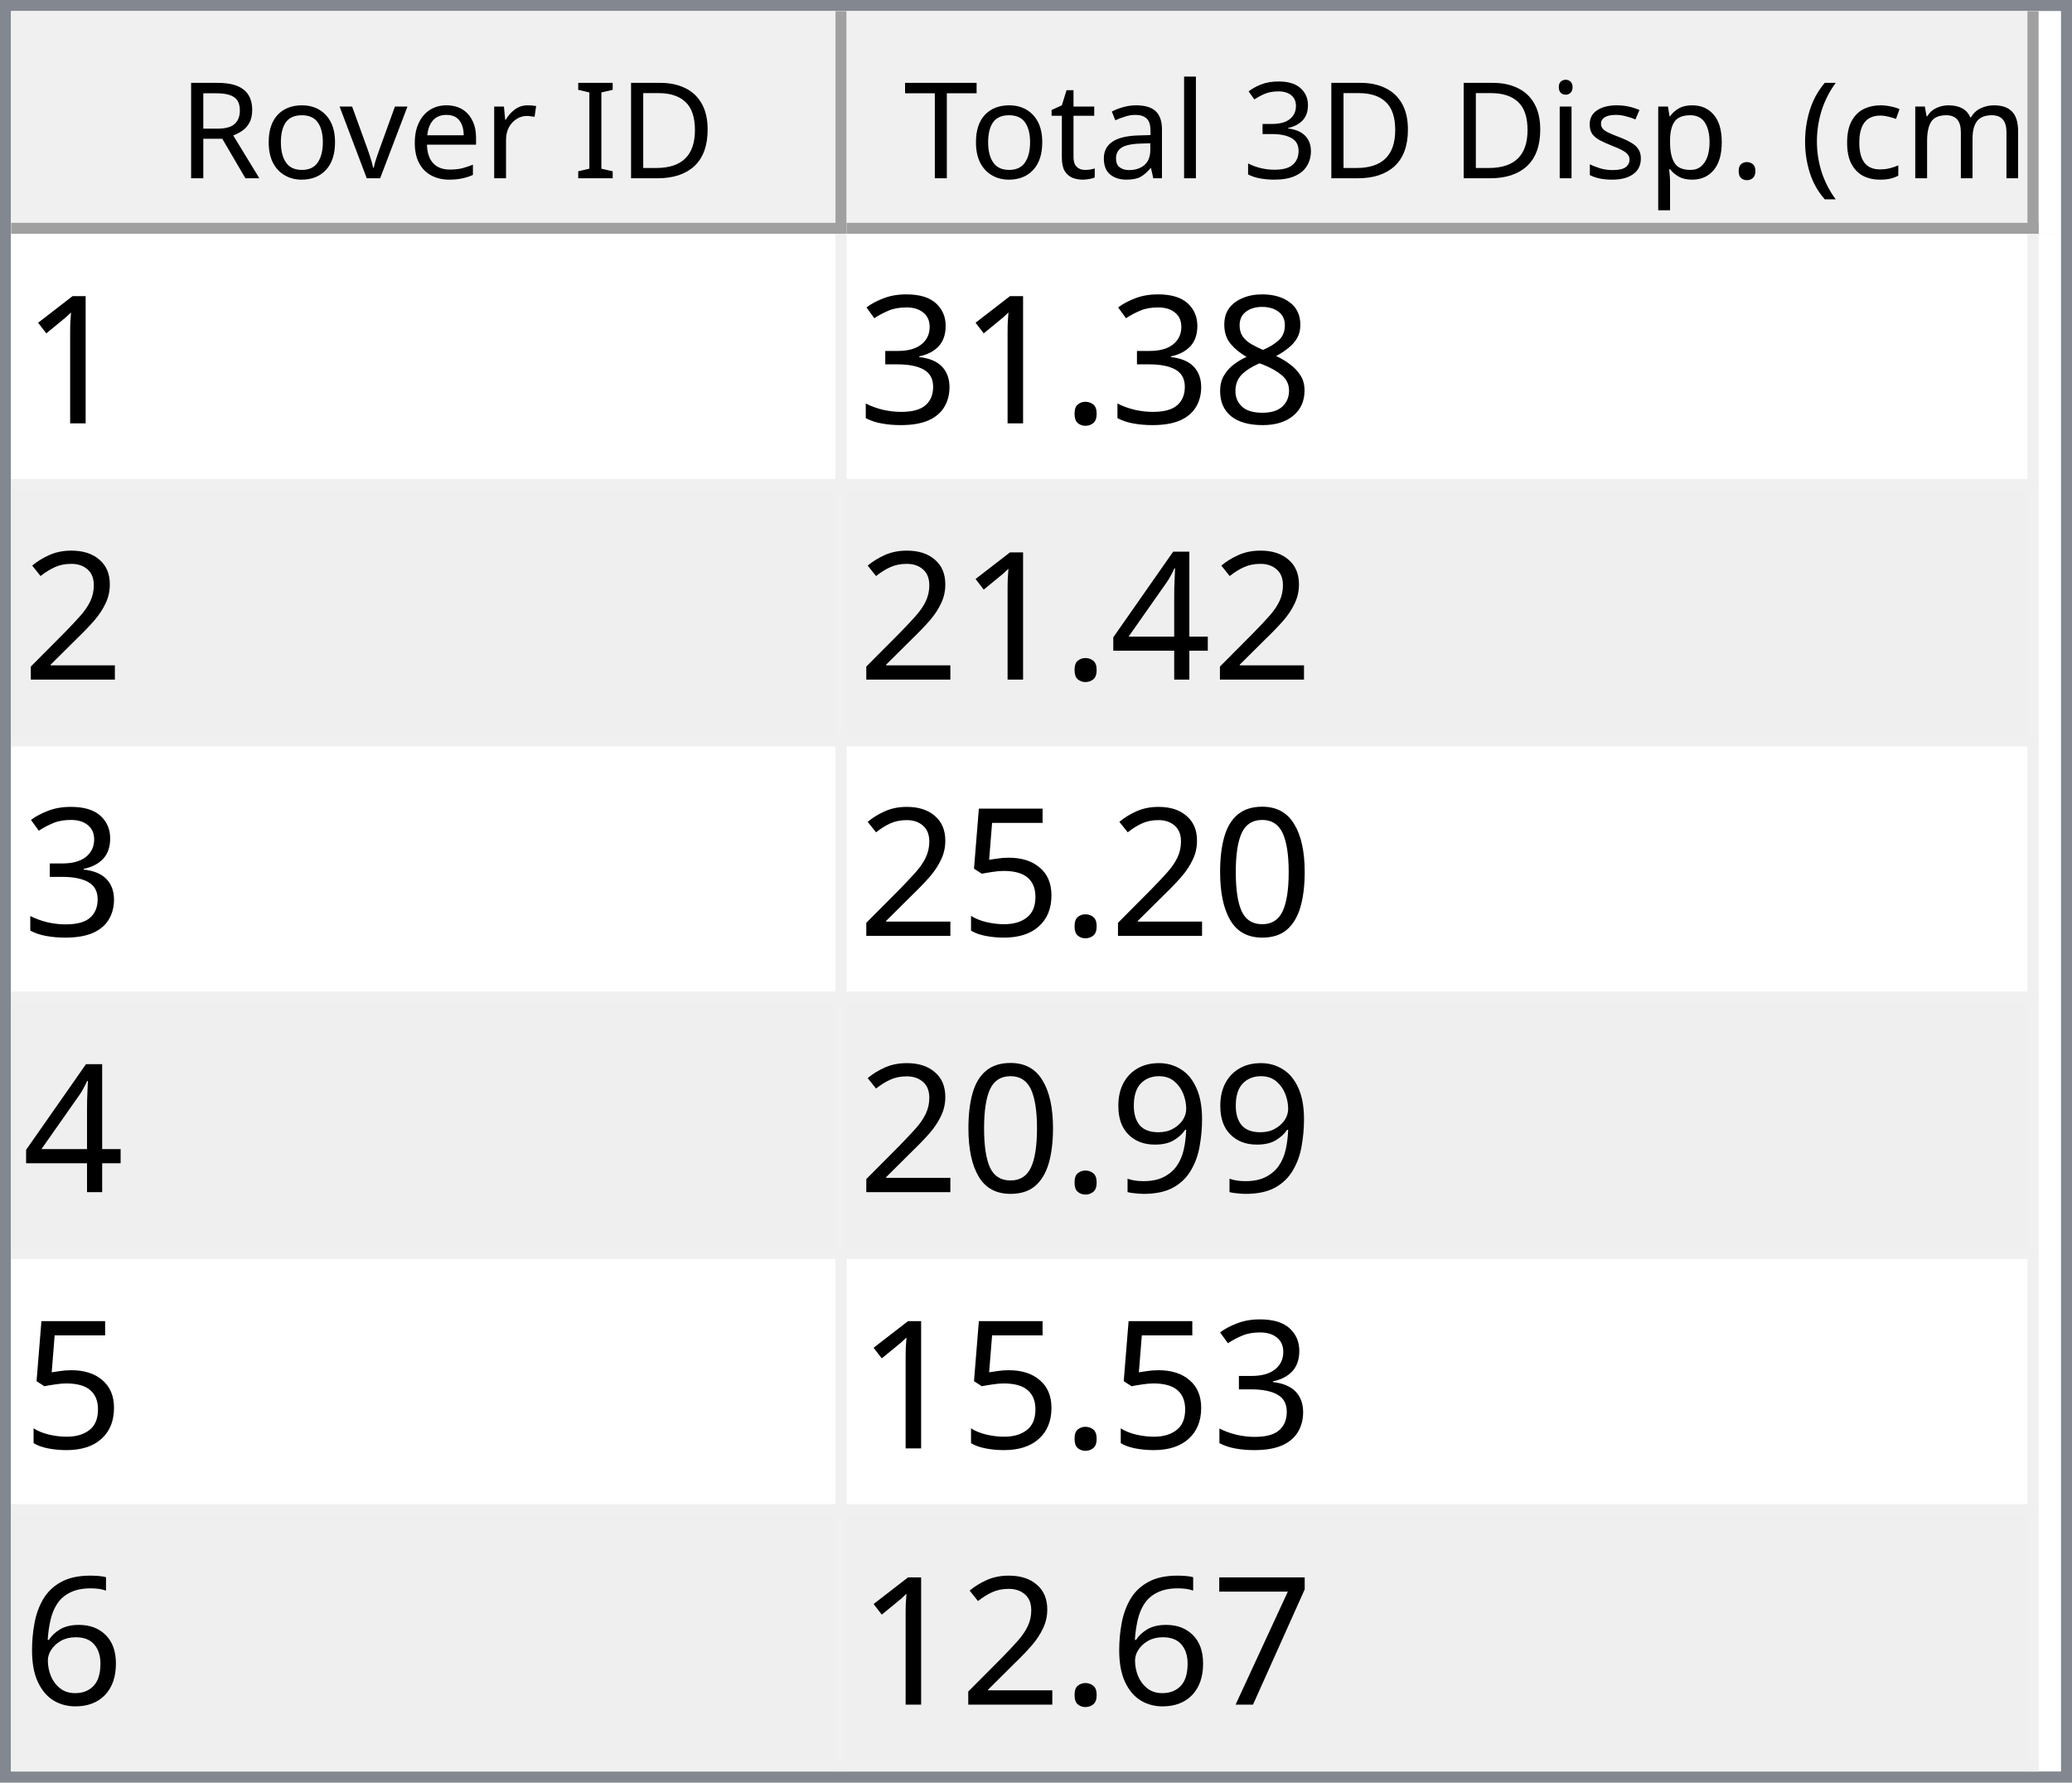
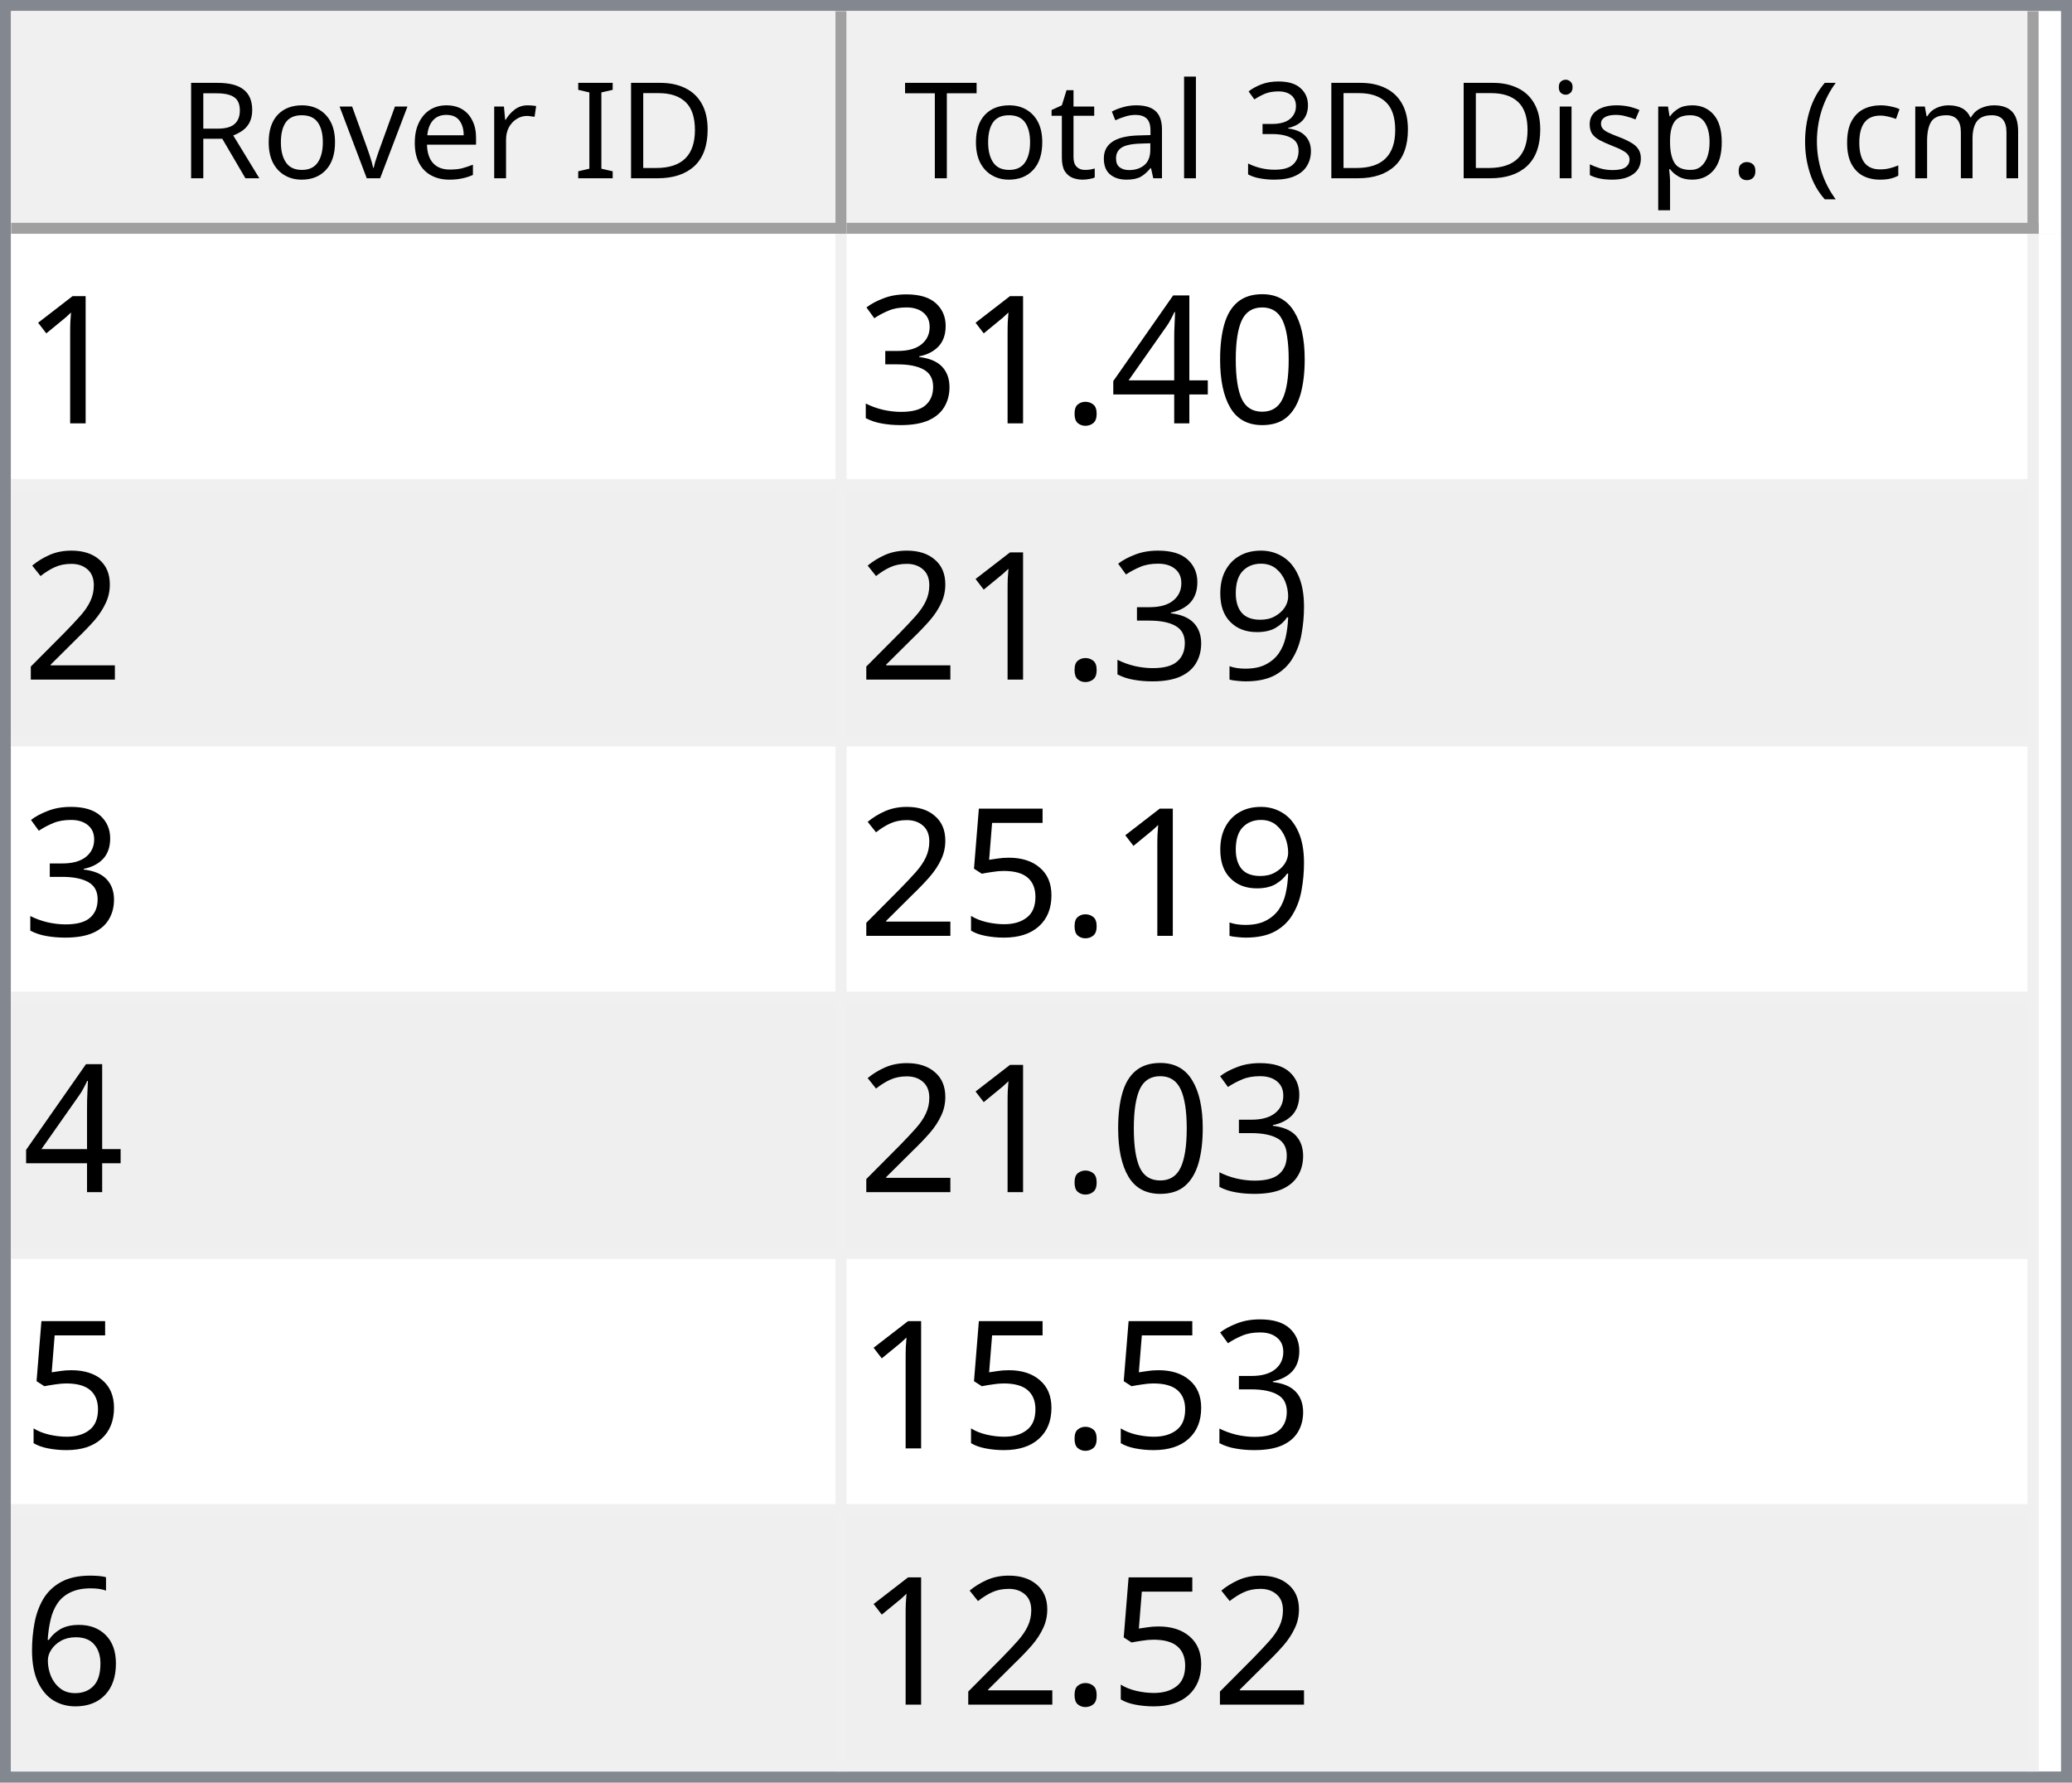
<svg xmlns="http://www.w3.org/2000/svg" style="fill-opacity:1; color-rendering:auto; color-interpolation:auto; text-rendering:auto; stroke:black; stroke-linecap:square; stroke-miterlimit:10; shape-rendering:auto; stroke-opacity:1; fill:black; stroke-dasharray:none; font-weight:normal; stroke-width:1; font-family:'Dialog'; font-style:normal; stroke-linejoin:miter; font-size:12px; stroke-dashoffset:0; image-rendering:auto;" width="186" height="160">
  <defs id="genericDefs" />
  <g>
    <defs id="defs1">
      <clipPath clipPathUnits="userSpaceOnUse" id="clipPath1">
        <path d="M0 0 L186 0 L186 160 L0 160 L0 0 Z" />
      </clipPath>
      <clipPath clipPathUnits="userSpaceOnUse" id="clipPath2">
        <path d="M0 0 L0 160 L186 160 L186 0 Z" />
      </clipPath>
      <clipPath clipPathUnits="userSpaceOnUse" id="clipPath3">
        <path d="M0 0 L0 20 L184 20 L184 0 Z" />
      </clipPath>
      <clipPath clipPathUnits="userSpaceOnUse" id="clipPath4">
        <path d="M0 0 L0 20 L75 20 L75 0 Z" />
      </clipPath>
      <clipPath clipPathUnits="userSpaceOnUse" id="clipPath5">
        <path d="M1 1 L1 19 L74 19 L74 1 Z" />
      </clipPath>
      <clipPath clipPathUnits="userSpaceOnUse" id="clipPath6">
        <path d="M0 0 L0 18 L73 18 L73 0 Z" />
      </clipPath>
      <clipPath clipPathUnits="userSpaceOnUse" id="clipPath7">
        <path d="M-0.5 -0.5 L-0.5 19.5 L74.5 19.5 L74.5 -0.5 Z" />
      </clipPath>
      <clipPath clipPathUnits="userSpaceOnUse" id="clipPath8">
        <path d="M0 0 L0 20 L107 20 L107 0 Z" />
      </clipPath>
      <clipPath clipPathUnits="userSpaceOnUse" id="clipPath9">
        <path d="M1 1 L1 19 L106 19 L106 1 Z" />
      </clipPath>
      <clipPath clipPathUnits="userSpaceOnUse" id="clipPath10">
        <path d="M0 0 L0 18 L105 18 L105 0 Z" />
      </clipPath>
      <clipPath clipPathUnits="userSpaceOnUse" id="clipPath11">
        <path d="M-0.5 -0.5 L-0.5 19.5 L106.5 19.5 L106.5 -0.5 Z" />
      </clipPath>
      <clipPath clipPathUnits="userSpaceOnUse" id="clipPath12">
        <path d="M0 0 L0 138 L184 138 L184 0 Z" />
      </clipPath>
      <clipPath clipPathUnits="userSpaceOnUse" id="clipPath13">
        <path d="M0 0 L0 138 L182 138 L182 0 Z" />
      </clipPath>
      <clipPath clipPathUnits="userSpaceOnUse" id="clipPath14">
        <path d="M-0.5 -0.5 L-0.5 137.5 L181.5 137.5 L181.5 -0.5 Z" />
      </clipPath>
      <clipPath clipPathUnits="userSpaceOnUse" id="clipPath15">
        <path d="M0 0 L0 22 L74 22 L74 0 Z" />
      </clipPath>
      <clipPath clipPathUnits="userSpaceOnUse" id="clipPath16">
        <path d="M0 0 L0 22 L106 22 L106 0 Z" />
      </clipPath>
      <font horiz-adv-x="64.551" id="font1">
        <font-face ascent="107.91" descent="25.098" units-per-em="100" style="font-style:normal; font-family:Segoe UI; font-weight:normal;" />
        <missing-glyph horiz-adv-x="64.551" d="M8.109 0 L8.109 68.266 L56.453 68.266 L56.453 0 L8.109 0 ZM15.328 7.234 L49.219 7.234 L49.219 61.031 L15.328 61.031 L15.328 7.234 Z" />
        <glyph unicode="D" horiz-adv-x="70.117" d="M9.188 0 L9.188 70.016 L28.516 70.016 Q65.531 70.016 65.531 35.891 Q65.531 19.672 55.25 9.836 Q44.969 0 27.734 0 L9.188 0 ZM17.391 62.594 L17.391 7.422 L27.828 7.422 Q41.609 7.422 49.273 14.797 Q56.938 22.172 56.938 35.688 Q56.938 62.594 28.328 62.594 L17.391 62.594 Z" />
        <glyph unicode="I" horiz-adv-x="26.611" d="M17.391 0 L9.188 0 L9.188 70.016 L17.391 70.016 L17.391 0 Z" />
        <glyph unicode=" " horiz-adv-x="27.393" d="" />
        <glyph unicode="r" horiz-adv-x="34.766" d="M34.188 41.891 Q32.078 43.5 28.125 43.5 Q23 43.5 19.555 38.672 Q16.109 33.844 16.109 25.484 L16.109 0 L8.109 0 L8.109 50 L16.109 50 L16.109 39.703 L16.312 39.703 Q18.016 44.969 21.531 47.922 Q25.047 50.875 29.391 50.875 Q32.516 50.875 34.188 50.203 L34.188 41.891 Z" />
        <glyph unicode="e" horiz-adv-x="52.295" d="M48.297 23 L12.984 23 Q13.188 14.656 17.484 10.109 Q21.781 5.562 29.297 5.562 Q37.75 5.562 44.828 11.141 L44.828 3.609 Q38.234 -1.172 27.391 -1.172 Q16.797 -1.172 10.742 5.641 Q4.688 12.453 4.688 24.812 Q4.688 36.469 11.305 43.82 Q17.922 51.172 27.734 51.172 Q37.547 51.172 42.922 44.828 Q48.297 38.484 48.297 27.203 L48.297 23 ZM40.094 29.781 Q40.047 36.719 36.75 40.578 Q33.453 44.438 27.594 44.438 Q21.922 44.438 17.969 40.383 Q14.016 36.328 13.094 29.781 L40.094 29.781 Z" />
        <glyph unicode="v" horiz-adv-x="47.9" d="M47.406 50 L27.484 0 L19.625 0 L0.688 50 L9.469 50 L22.172 13.672 Q23.578 9.672 23.922 6.688 L24.125 6.688 Q24.609 10.453 25.688 13.484 L38.969 50 L47.406 50 Z" />
        <glyph unicode="o" horiz-adv-x="58.594" d="M29 -1.172 Q17.922 -1.172 11.305 5.836 Q4.688 12.844 4.688 24.422 Q4.688 37.016 11.57 44.094 Q18.453 51.172 30.172 51.172 Q41.359 51.172 47.633 44.289 Q53.906 37.406 53.906 25.203 Q53.906 13.234 47.141 6.031 Q40.375 -1.172 29 -1.172 ZM29.594 44.438 Q21.875 44.438 17.383 39.188 Q12.891 33.938 12.891 24.703 Q12.891 15.828 17.43 10.695 Q21.969 5.562 29.594 5.562 Q37.359 5.562 41.531 10.594 Q45.703 15.625 45.703 24.906 Q45.703 34.281 41.531 39.359 Q37.359 44.438 29.594 44.438 Z" />
        <glyph unicode="R" horiz-adv-x="59.814" d="M59.375 0 L49.609 0 L37.891 19.625 Q36.281 22.359 34.766 24.289 Q33.25 26.219 31.664 27.438 Q30.078 28.656 28.25 29.219 Q26.422 29.781 24.125 29.781 L17.391 29.781 L17.391 0 L9.188 0 L9.188 70.016 L30.078 70.016 Q34.672 70.016 38.555 68.867 Q42.438 67.719 45.289 65.375 Q48.141 63.031 49.758 59.547 Q51.375 56.062 51.375 51.375 Q51.375 47.703 50.273 44.656 Q49.172 41.609 47.148 39.211 Q45.125 36.812 42.266 35.133 Q39.406 33.453 35.844 32.516 L35.844 32.328 Q37.594 31.547 38.891 30.547 Q40.188 29.547 41.359 28.18 Q42.531 26.812 43.68 25.078 Q44.828 23.344 46.234 21.047 L59.375 0 ZM17.391 62.594 L17.391 37.203 L28.516 37.203 Q31.594 37.203 34.203 38.133 Q36.812 39.062 38.719 40.797 Q40.625 42.531 41.703 45.047 Q42.781 47.562 42.781 50.688 Q42.781 56.297 39.141 59.445 Q35.5 62.594 28.609 62.594 L17.391 62.594 Z" />
        <glyph unicode=")" horiz-adv-x="30.176" d="M8.297 -15.922 L1.172 -15.922 Q16.406 2.344 16.406 26.812 Q16.406 51.469 1.078 70.016 L8.297 70.016 Q23.531 52.156 23.531 26.703 Q23.531 1.375 8.297 -15.922 Z" />
        <glyph unicode="m" horiz-adv-x="86.133" d="M79.109 0 L71.094 0 L71.094 28.719 Q71.094 37.016 68.531 40.727 Q65.969 44.438 59.906 44.438 Q54.781 44.438 51.195 39.75 Q47.609 35.062 47.609 28.516 L47.609 0 L39.594 0 L39.594 29.688 Q39.594 44.438 28.219 44.438 Q22.953 44.438 19.531 40.016 Q16.109 35.594 16.109 28.516 L16.109 0 L8.109 0 L8.109 50 L16.109 50 L16.109 42.094 L16.312 42.094 Q21.625 51.172 31.844 51.172 Q36.969 51.172 40.773 48.312 Q44.578 45.453 46 40.828 Q51.562 51.172 62.594 51.172 Q79.109 51.172 79.109 30.812 L79.109 0 Z" />
        <glyph unicode="c" horiz-adv-x="46.191" d="M42.188 2.297 Q36.422 -1.172 28.516 -1.172 Q17.828 -1.172 11.258 5.789 Q4.688 12.75 4.688 23.828 Q4.688 36.188 11.766 43.68 Q18.844 51.172 30.672 51.172 Q37.25 51.172 42.281 48.734 L42.281 40.531 Q36.719 44.438 30.375 44.438 Q22.703 44.438 17.797 38.945 Q12.891 33.453 12.891 24.516 Q12.891 15.719 17.508 10.641 Q22.125 5.562 29.891 5.562 Q36.422 5.562 42.188 9.906 L42.188 2.297 Z" />
        <glyph unicode="(" horiz-adv-x="30.176" d="M29.109 -15.922 L21.969 -15.922 Q6.844 1.375 6.844 26.703 Q6.844 52.156 21.969 70.016 L29.203 70.016 Q13.875 51.469 13.875 26.812 Q13.875 2.344 29.109 -15.922 Z" />
        <glyph unicode="." horiz-adv-x="21.68" d="M10.891 -1.078 Q8.641 -1.078 7.055 0.539 Q5.469 2.156 5.469 4.391 Q5.469 6.641 7.055 8.273 Q8.641 9.906 10.891 9.906 Q13.188 9.906 14.797 8.273 Q16.406 6.641 16.406 4.391 Q16.406 2.156 14.797 0.539 Q13.188 -1.078 10.891 -1.078 Z" />
        <glyph unicode="p" horiz-adv-x="58.789" d="M16.312 7.234 L16.109 7.234 L16.109 -23 L8.109 -23 L8.109 50 L16.109 50 L16.109 41.219 L16.312 41.219 Q22.219 51.172 33.594 51.172 Q43.266 51.172 48.688 44.461 Q54.109 37.75 54.109 26.469 Q54.109 13.922 48 6.375 Q41.891 -1.172 31.297 -1.172 Q21.578 -1.172 16.312 7.234 ZM16.109 27.391 L16.109 20.406 Q16.109 14.203 20.141 9.883 Q24.172 5.562 30.375 5.562 Q37.641 5.562 41.773 11.133 Q45.906 16.703 45.906 26.609 Q45.906 34.969 42.047 39.703 Q38.188 44.438 31.594 44.438 Q24.609 44.438 20.359 39.578 Q16.109 34.719 16.109 27.391 Z" />
        <glyph unicode="s" horiz-adv-x="42.432" d="M5.078 1.812 L5.078 10.406 Q11.625 5.562 19.484 5.562 Q30.031 5.562 30.031 12.594 Q30.031 14.594 29.125 15.992 Q28.219 17.391 26.68 18.461 Q25.141 19.531 23.07 20.383 Q21 21.234 18.609 22.172 Q15.281 23.484 12.766 24.828 Q10.25 26.172 8.57 27.859 Q6.891 29.547 6.031 31.695 Q5.172 33.844 5.172 36.719 Q5.172 40.234 6.789 42.945 Q8.406 45.656 11.086 47.484 Q13.766 49.312 17.211 50.242 Q20.656 51.172 24.312 51.172 Q30.812 51.172 35.938 48.922 L35.938 40.828 Q30.422 44.438 23.25 44.438 Q21 44.438 19.195 43.922 Q17.391 43.406 16.094 42.477 Q14.797 41.547 14.086 40.258 Q13.375 38.969 13.375 37.406 Q13.375 35.453 14.086 34.133 Q14.797 32.812 16.164 31.789 Q17.531 30.766 19.484 29.938 Q21.438 29.109 23.922 28.125 Q27.25 26.859 29.883 25.516 Q32.516 24.172 34.375 22.484 Q36.234 20.797 37.234 18.602 Q38.234 16.406 38.234 13.375 Q38.234 9.672 36.602 6.938 Q34.969 4.203 32.234 2.398 Q29.5 0.594 25.93 -0.289 Q22.359 -1.172 18.453 -1.172 Q10.75 -1.172 5.078 1.812 Z" />
        <glyph unicode="i" horiz-adv-x="24.219" d="M12.203 62.703 Q10.062 62.703 8.547 64.164 Q7.031 65.625 7.031 67.875 Q7.031 70.125 8.547 71.609 Q10.062 73.094 12.203 73.094 Q14.406 73.094 15.945 71.609 Q17.484 70.125 17.484 67.875 Q17.484 65.719 15.945 64.211 Q14.406 62.703 12.203 62.703 ZM16.109 0 L8.109 0 L8.109 50 L16.109 50 L16.109 0 Z" />
        <glyph unicode="3" horiz-adv-x="53.906" d="M46.531 19.828 Q46.531 15.094 44.75 11.211 Q42.969 7.328 39.719 4.57 Q36.469 1.812 31.93 0.297 Q27.391 -1.219 21.922 -1.219 Q11.922 -1.219 6 2.594 L6 11.188 Q13.094 5.609 22.219 5.609 Q25.875 5.609 28.828 6.539 Q31.781 7.469 33.906 9.227 Q36.031 10.984 37.18 13.477 Q38.328 15.969 38.328 19.094 Q38.328 32.812 18.797 32.812 L12.984 32.812 L12.984 39.594 L18.5 39.594 Q35.797 39.594 35.797 52.484 Q35.797 64.406 22.609 64.406 Q15.188 64.406 8.688 59.422 L8.688 67.188 Q15.375 71.188 24.609 71.188 Q29 71.188 32.57 69.969 Q36.141 68.75 38.68 66.555 Q41.219 64.359 42.609 61.281 Q44 58.203 44 54.5 Q44 40.672 30.031 36.719 L30.031 36.531 Q33.594 36.141 36.625 34.797 Q39.656 33.453 41.852 31.305 Q44.047 29.156 45.289 26.25 Q46.531 23.344 46.531 19.828 Z" />
        <glyph unicode="l" horiz-adv-x="24.219" d="M16.109 0 L8.109 0 L8.109 74.031 L16.109 74.031 L16.109 0 Z" />
        <glyph unicode="a" horiz-adv-x="50.879" d="M43.891 0 L35.891 0 L35.891 7.812 L35.688 7.812 Q30.469 -1.172 20.312 -1.172 Q12.844 -1.172 8.617 2.781 Q4.391 6.734 4.391 13.281 Q4.391 27.297 20.906 29.594 L35.891 31.688 Q35.891 44.438 25.594 44.438 Q16.547 44.438 9.281 38.281 L9.281 46.484 Q16.656 51.172 26.266 51.172 Q43.891 51.172 43.891 32.516 L43.891 0 ZM35.891 25.297 L23.828 23.641 Q18.266 22.859 15.43 20.875 Q12.594 18.891 12.594 13.875 Q12.594 10.203 15.211 7.883 Q17.828 5.562 22.172 5.562 Q28.125 5.562 32.008 9.742 Q35.891 13.922 35.891 20.312 L35.891 25.297 Z" />
        <glyph unicode="t" horiz-adv-x="33.887" d="M31.297 0.484 Q28.469 -1.078 23.828 -1.078 Q10.688 -1.078 10.688 13.578 L10.688 43.172 L2.094 43.172 L2.094 50 L10.688 50 L10.688 62.203 L18.703 64.797 L18.703 50 L31.297 50 L31.297 43.172 L18.703 43.172 L18.703 14.984 Q18.703 9.969 20.414 7.82 Q22.125 5.672 26.078 5.672 Q29.109 5.672 31.297 7.328 L31.297 0.484 Z" />
        <glyph unicode="T" horiz-adv-x="52.393" d="M50.594 62.594 L30.375 62.594 L30.375 0 L22.172 0 L22.172 62.594 L2 62.594 L2 70.016 L50.594 70.016 L50.594 62.594 Z" />
      </font>
      <font horiz-adv-x="75.0" id="font2">
        <font-face ascent="100.537" descent="21.973" units-per-em="100" style="font-style:normal; font-family:sans-serif; font-weight:normal;" />
        <missing-glyph horiz-adv-x="75.0" d="M12.5 0 L12.5 62.5 L62.5 62.5 L62.5 0 L12.5 0 ZM14.062 1.562 L60.938 1.562 L60.938 60.938 L14.062 60.938 L14.062 1.562 Z" />
        <glyph unicode="1" horiz-adv-x="55.615" d="M37.25 0 L28.469 0 L28.469 56 Q25.297 52.984 20.141 49.953 Q14.984 46.922 10.891 45.406 L10.891 53.906 Q18.266 57.375 23.781 62.305 Q29.297 67.234 31.594 71.875 L37.25 71.875 L37.25 0 Z" />
-         <glyph unicode="8" horiz-adv-x="55.615" d="M17.672 38.812 Q12.203 40.828 9.57 44.539 Q6.938 48.25 6.938 53.422 Q6.938 61.234 12.555 66.555 Q18.172 71.875 27.484 71.875 Q36.859 71.875 42.578 66.43 Q48.297 60.984 48.297 53.172 Q48.297 48.188 45.68 44.508 Q43.062 40.828 37.75 38.812 Q44.344 36.672 47.781 31.883 Q51.219 27.094 51.219 20.453 Q51.219 11.281 44.727 5.031 Q38.234 -1.219 27.641 -1.219 Q17.047 -1.219 10.547 5.055 Q4.047 11.328 4.047 20.703 Q4.047 27.688 7.594 32.398 Q11.141 37.109 17.672 38.812 ZM15.922 53.719 Q15.922 48.641 19.195 45.414 Q22.469 42.188 27.688 42.188 Q32.766 42.188 36.016 45.383 Q39.266 48.578 39.266 53.219 Q39.266 58.062 35.914 61.359 Q32.562 64.656 27.594 64.656 Q22.562 64.656 19.242 61.43 Q15.922 58.203 15.922 53.719 ZM13.094 20.656 Q13.094 16.891 14.875 13.375 Q16.656 9.859 20.172 7.93 Q23.688 6 27.734 6 Q34.031 6 38.133 10.055 Q42.234 14.109 42.234 20.359 Q42.234 26.703 38.016 30.859 Q33.797 35.016 27.438 35.016 Q21.234 35.016 17.164 30.914 Q13.094 26.812 13.094 20.656 Z" />
+         <glyph unicode="0" horiz-adv-x="55.615" d="M4.156 35.297 Q4.156 48 6.766 55.742 Q9.375 63.484 14.523 67.68 Q19.672 71.875 27.484 71.875 Q33.25 71.875 37.594 69.555 Q41.938 67.234 44.773 62.867 Q47.609 58.5 49.219 52.227 Q50.828 45.953 50.828 35.297 Q50.828 22.703 48.242 14.969 Q45.656 7.234 40.508 3.008 Q35.359 -1.219 27.484 -1.219 Q17.141 -1.219 11.234 6.203 Q4.156 15.141 4.156 35.297 ZM13.188 35.297 Q13.188 17.672 17.312 11.836 Q21.438 6 27.484 6 Q33.547 6 37.672 11.859 Q41.797 17.719 41.797 35.297 Q41.797 52.984 37.672 58.789 Q33.547 64.594 27.391 64.594 Q21.344 64.594 17.719 59.469 Q13.188 52.938 13.188 35.297 Z" />
+         <glyph unicode="4" horiz-adv-x="55.615" d="M32.328 0 L32.328 17.141 L1.266 17.141 L1.266 25.203 L33.938 71.578 L41.109 71.578 L41.109 25.203 L50.781 25.203 L50.781 17.141 L41.109 17.141 L41.109 0 L32.328 0 ZM32.328 25.203 L32.328 57.469 L9.906 25.203 L32.328 25.203 Z" />
        <glyph unicode="." horiz-adv-x="27.783" d="M9.078 0 L9.078 10.016 L19.094 10.016 L19.094 0 L9.078 0 Z" />
        <glyph unicode="3" horiz-adv-x="55.615" d="M4.203 18.891 L12.984 20.062 Q14.5 12.594 18.141 9.297 Q21.781 6 27 6 Q33.203 6 37.477 10.297 Q41.75 14.594 41.75 20.953 Q41.75 27 37.797 30.93 Q33.844 34.859 27.734 34.859 Q25.25 34.859 21.531 33.891 L22.516 41.609 Q23.391 41.5 23.922 41.5 Q29.547 41.5 34.039 44.43 Q38.531 47.359 38.531 53.469 Q38.531 58.297 35.258 61.477 Q31.984 64.656 26.812 64.656 Q21.688 64.656 18.266 61.43 Q14.844 58.203 13.875 51.766 L5.078 53.328 Q6.688 62.156 12.398 67.016 Q18.109 71.875 26.609 71.875 Q32.469 71.875 37.398 69.359 Q42.328 66.844 44.945 62.5 Q47.562 58.156 47.562 53.266 Q47.562 48.641 45.07 44.828 Q42.578 41.016 37.703 38.766 Q44.047 37.312 47.562 32.695 Q51.078 28.078 51.078 21.141 Q51.078 11.766 44.242 5.25 Q37.406 -1.266 26.953 -1.266 Q17.531 -1.266 11.305 4.352 Q5.078 9.969 4.203 18.891 Z" />
        <glyph unicode="2" horiz-adv-x="55.615" d="M50.344 8.453 L50.344 0 L3.031 0 Q2.938 3.172 4.047 6.109 Q5.859 10.938 9.836 15.625 Q13.812 20.312 21.344 26.469 Q33.016 36.031 37.117 41.625 Q41.219 47.219 41.219 52.203 Q41.219 57.422 37.477 61.008 Q33.734 64.594 27.734 64.594 Q21.391 64.594 17.578 60.789 Q13.766 56.984 13.719 50.25 L4.688 51.172 Q5.609 61.281 11.664 66.578 Q17.719 71.875 27.938 71.875 Q38.234 71.875 44.242 66.164 Q50.25 60.453 50.25 52 Q50.25 47.703 48.492 43.555 Q46.734 39.406 42.656 34.812 Q38.578 30.219 29.109 22.219 Q21.188 15.578 18.945 13.211 Q16.703 10.844 15.234 8.453 L50.344 8.453 Z" />
-         <glyph unicode="4" horiz-adv-x="55.615" d="M32.328 0 L32.328 17.141 L1.266 17.141 L1.266 25.203 L33.938 71.578 L41.109 71.578 L41.109 25.203 L50.781 25.203 L50.781 17.141 L41.109 17.141 L41.109 0 L32.328 0 ZM32.328 25.203 L32.328 57.469 L9.906 25.203 L32.328 25.203 Z" />
-         <glyph unicode="0" horiz-adv-x="55.615" d="M4.156 35.297 Q4.156 48 6.766 55.742 Q9.375 63.484 14.523 67.68 Q19.672 71.875 27.484 71.875 Q33.25 71.875 37.594 69.555 Q41.938 67.234 44.773 62.867 Q47.609 58.5 49.219 52.227 Q50.828 45.953 50.828 35.297 Q50.828 22.703 48.242 14.969 Q45.656 7.234 40.508 3.008 Q35.359 -1.219 27.484 -1.219 Q17.141 -1.219 11.234 6.203 Q4.156 15.141 4.156 35.297 ZM13.188 35.297 Q13.188 17.672 17.312 11.836 Q21.438 6 27.484 6 Q33.547 6 37.672 11.859 Q41.797 17.719 41.797 35.297 Q41.797 52.984 37.672 58.789 Q33.547 64.594 27.391 64.594 Q21.344 64.594 17.719 59.469 Q13.188 52.938 13.188 35.297 Z" />
+         <glyph unicode="9" horiz-adv-x="55.615" d="M5.469 16.547 L13.922 17.328 Q14.984 11.375 18.016 8.688 Q21.047 6 25.781 6 Q29.828 6 32.883 7.859 Q35.938 9.719 37.891 12.82 Q39.844 15.922 41.164 21.195 Q42.484 26.469 42.484 31.938 Q42.484 32.516 42.438 33.688 Q39.797 29.5 35.234 26.883 Q30.672 24.266 25.344 24.266 Q16.453 24.266 10.305 30.711 Q4.156 37.156 4.156 47.703 Q4.156 58.594 10.578 65.234 Q17 71.875 26.656 71.875 Q33.641 71.875 39.43 68.117 Q45.219 64.359 48.219 57.398 Q51.219 50.438 51.219 37.25 Q51.219 23.531 48.242 15.406 Q45.266 7.281 39.383 3.031 Q33.5 -1.219 25.594 -1.219 Q17.188 -1.219 11.867 3.445 Q6.547 8.109 5.469 16.547 ZM41.453 48.141 Q41.453 55.719 37.43 60.156 Q33.406 64.594 27.734 64.594 Q21.875 64.594 17.531 59.812 Q13.188 55.031 13.188 47.406 Q13.188 40.578 17.312 36.305 Q21.438 32.031 27.484 32.031 Q33.594 32.031 37.523 36.305 Q41.453 40.578 41.453 48.141 Z" />
        <glyph unicode="5" horiz-adv-x="55.615" d="M4.156 18.75 L13.375 19.531 Q14.406 12.797 18.141 9.398 Q21.875 6 27.156 6 Q33.5 6 37.891 10.789 Q42.281 15.578 42.281 23.484 Q42.281 31 38.062 35.352 Q33.844 39.703 27 39.703 Q22.75 39.703 19.336 37.773 Q15.922 35.844 13.969 32.766 L5.719 33.844 L12.641 70.609 L48.25 70.609 L48.25 62.203 L19.672 62.203 L15.828 42.969 Q22.266 47.469 29.344 47.469 Q38.719 47.469 45.164 40.969 Q51.609 34.469 51.609 24.266 Q51.609 14.547 45.953 7.469 Q39.062 -1.219 27.156 -1.219 Q17.391 -1.219 11.211 4.25 Q5.031 9.719 4.156 18.75 Z" />
-         <glyph unicode="9" horiz-adv-x="55.615" d="M5.469 16.547 L13.922 17.328 Q14.984 11.375 18.016 8.688 Q21.047 6 25.781 6 Q29.828 6 32.883 7.859 Q35.938 9.719 37.891 12.82 Q39.844 15.922 41.164 21.195 Q42.484 26.469 42.484 31.938 Q42.484 32.516 42.438 33.688 Q39.797 29.5 35.234 26.883 Q30.672 24.266 25.344 24.266 Q16.453 24.266 10.305 30.711 Q4.156 37.156 4.156 47.703 Q4.156 58.594 10.578 65.234 Q17 71.875 26.656 71.875 Q33.641 71.875 39.43 68.117 Q45.219 64.359 48.219 57.398 Q51.219 50.438 51.219 37.25 Q51.219 23.531 48.242 15.406 Q45.266 7.281 39.383 3.031 Q33.5 -1.219 25.594 -1.219 Q17.188 -1.219 11.867 3.445 Q6.547 8.109 5.469 16.547 ZM41.453 48.141 Q41.453 55.719 37.43 60.156 Q33.406 64.594 27.734 64.594 Q21.875 64.594 17.531 59.812 Q13.188 55.031 13.188 47.406 Q13.188 40.578 17.312 36.305 Q21.438 32.031 27.484 32.031 Q33.594 32.031 37.523 36.305 Q41.453 40.578 41.453 48.141 Z" />
        <glyph unicode="6" horiz-adv-x="55.615" d="M49.75 54.047 L41.016 53.375 Q39.844 58.547 37.703 60.891 Q34.125 64.656 28.906 64.656 Q24.703 64.656 21.531 62.312 Q17.391 59.281 14.992 53.469 Q12.594 47.656 12.5 36.922 Q15.672 41.75 20.266 44.094 Q24.859 46.438 29.891 46.438 Q38.672 46.438 44.852 39.969 Q51.031 33.5 51.031 23.25 Q51.031 16.5 48.125 10.719 Q45.219 4.938 40.141 1.859 Q35.062 -1.219 28.609 -1.219 Q17.625 -1.219 10.695 6.859 Q3.766 14.938 3.766 33.5 Q3.766 54.25 11.422 63.672 Q18.109 71.875 29.438 71.875 Q37.891 71.875 43.289 67.141 Q48.688 62.406 49.75 54.047 ZM13.875 23.188 Q13.875 18.656 15.797 14.508 Q17.719 10.359 21.188 8.18 Q24.656 6 28.469 6 Q34.031 6 38.039 10.492 Q42.047 14.984 42.047 22.703 Q42.047 30.125 38.086 34.398 Q34.125 38.672 28.125 38.672 Q22.172 38.672 18.023 34.398 Q13.875 30.125 13.875 23.188 Z" />
-         <glyph unicode="7" horiz-adv-x="55.615" d="M4.734 62.203 L4.734 70.656 L51.078 70.656 L51.078 63.812 Q44.234 56.547 37.523 44.484 Q30.812 32.422 27.156 19.672 Q24.516 10.688 23.781 0 L14.75 0 Q14.891 8.453 18.062 20.414 Q21.234 32.375 27.172 43.484 Q33.109 54.594 39.797 62.203 L4.734 62.203 Z" />
      </font>
    </defs>
    <g style="fill:white; stroke:white;">
      <rect x="0" y="0" width="186" style="clip-path:url(#clipPath1); stroke:none;" height="160" />
    </g>
    <g style="fill:white; text-rendering:optimizeSpeed; color-rendering:optimizeSpeed; image-rendering:optimizeSpeed; shape-rendering:crispEdges; stroke:white; color-interpolation:sRGB;">
      <rect x="0" width="186" height="160" y="0" style="stroke:none;" />
      <path style="stroke:none;" d="M0 160 L186 160 L186 0 L0 0 Z" />
    </g>
    <g style="fill:rgb(240,240,240); font-family:'Segoe UI'; stroke:rgb(240,240,240);">
      <rect x="0" y="0" width="186" style="clip-path:url(#clipPath2); stroke:none;" height="160" />
    </g>
    <g style="fill:rgb(130,135,144); font-family:'Segoe UI'; stroke:rgb(130,135,144);">
      <path d="M0 0 L186 0 L186 160 L0 160 L0 0 ZM1 1 L185 1 L185 159 L1 159 L1 1 Z" style="fill-rule:evenodd; clip-path:url(#clipPath2); stroke:none;" />
    </g>
    <g style="fill:white; font-family:'Segoe UI'; stroke:white;" transform="translate(1,1)">
      <rect x="0" y="0" width="184" style="clip-path:url(#clipPath3); stroke:none;" height="20" />
    </g>
    <g style="fill:rgb(240,240,240); font-family:'Segoe UI'; stroke:rgb(240,240,240);" transform="translate(1,1)">
      <rect x="0" y="0" width="75" style="clip-path:url(#clipPath4); stroke:none;" height="20" />
    </g>
    <g style="font-family:'Segoe UI';" transform="translate(2,2)">
      <text x="14" xml:space="preserve" y="14" style="clip-path:url(#clipPath6); stroke:none;">Rover ID</text>
    </g>
    <g style="fill:rgb(160,160,160); font-family:'Segoe UI'; stroke:rgb(160,160,160); stroke-linejoin:bevel;" transform="translate(1.5,1.5)">
      <line x1="74" x2="74" y1="0" style="fill:none; clip-path:url(#clipPath7);" y2="19" />
    </g>
    <g style="fill:rgb(160,160,160); font-family:'Segoe UI'; stroke:rgb(160,160,160); stroke-linejoin:bevel;" transform="matrix(1,0,0,1,1,1) translate(0.5,0.5)">
      <line x1="0" x2="74" y1="19" style="fill:none; clip-path:url(#clipPath7);" y2="19" />
    </g>
    <g style="fill:rgb(240,240,240); font-family:'Segoe UI'; stroke:rgb(240,240,240);" transform="translate(76,1)">
      <rect x="0" y="0" width="107" style="clip-path:url(#clipPath8); stroke:none;" height="20" />
    </g>
    <g style="font-family:'Segoe UI';" transform="translate(77,2)">
      <text x="1" xml:space="preserve" y="14" style="clip-path:url(#clipPath10); stroke:none;"> Total 3D Disp. (cm)</text>
    </g>
    <g style="fill:rgb(160,160,160); font-family:'Segoe UI'; stroke:rgb(160,160,160); stroke-linejoin:bevel;" transform="translate(76.5,1.5)">
      <line x1="106" x2="106" y1="0" style="fill:none; clip-path:url(#clipPath11);" y2="19" />
    </g>
    <g style="fill:rgb(160,160,160); font-family:'Segoe UI'; stroke:rgb(160,160,160); stroke-linejoin:bevel;" transform="matrix(1,0,0,1,76,1) translate(0.5,0.5)">
      <line x1="0" x2="106" y1="19" style="fill:none; clip-path:url(#clipPath11);" y2="19" />
    </g>
    <g style="fill:white; font-family:'Segoe UI'; stroke:white;" transform="translate(1,21)">
      <rect x="0" y="0" width="184" style="clip-path:url(#clipPath12); stroke:none;" height="138" />
    </g>
    <g style="fill:rgb(240,240,240); font-size:16px; font-family:sans-serif; stroke:rgb(240,240,240);" transform="translate(1,21)">
      <rect x="0" y="0" width="182" style="clip-path:url(#clipPath13); stroke:none;" height="138" />
      <line transform="translate(0.5,0.5)" x1="0" x2="181" y1="22" style="clip-path:url(#clipPath14); fill:none; stroke-linejoin:bevel;" y2="22" />
    </g>
    <g transform="matrix(1,0,0,1,1,21) translate(0.5,0.5)" style="fill:rgb(240,240,240); font-size:16px; font-family:sans-serif; stroke:rgb(240,240,240); stroke-linejoin:bevel;">
      <line x1="0" x2="181" y1="45" style="fill:none; clip-path:url(#clipPath14);" y2="45" />
    </g>
    <g transform="matrix(1,0,0,1,1,21) translate(0.5,0.5)" style="fill:rgb(240,240,240); font-size:16px; font-family:sans-serif; stroke:rgb(240,240,240); stroke-linejoin:bevel;">
      <line x1="0" x2="181" y1="68" style="fill:none; clip-path:url(#clipPath14);" y2="68" />
    </g>
    <g transform="matrix(1,0,0,1,1,21) translate(0.5,0.5)" style="fill:rgb(240,240,240); font-size:16px; font-family:sans-serif; stroke:rgb(240,240,240); stroke-linejoin:bevel;">
      <line x1="0" x2="181" y1="91" style="fill:none; clip-path:url(#clipPath14);" y2="91" />
    </g>
    <g transform="matrix(1,0,0,1,1,21) translate(0.5,0.5)" style="fill:rgb(240,240,240); font-size:16px; font-family:sans-serif; stroke:rgb(240,240,240); stroke-linejoin:bevel;">
      <line x1="0" x2="181" y1="114" style="fill:none; clip-path:url(#clipPath14);" y2="114" />
    </g>
    <g transform="matrix(1,0,0,1,1,21) translate(0.5,0.5)" style="fill:rgb(240,240,240); font-size:16px; font-family:sans-serif; stroke:rgb(240,240,240); stroke-linejoin:bevel;">
      <line x1="0" x2="181" y1="137" style="fill:none; clip-path:url(#clipPath14);" y2="137" />
    </g>
    <g transform="matrix(1,0,0,1,1,21) translate(0.5,0.5)" style="fill:rgb(240,240,240); font-size:16px; font-family:sans-serif; stroke:rgb(240,240,240); stroke-linejoin:bevel;">
      <line x1="74" x2="74" y1="0" style="fill:none; clip-path:url(#clipPath14);" y2="137" />
    </g>
    <g transform="matrix(1,0,0,1,1,21) translate(0.5,0.5)" style="fill:rgb(240,240,240); font-size:16px; font-family:sans-serif; stroke:rgb(240,240,240); stroke-linejoin:bevel;">
      <line x1="181" x2="181" y1="0" style="fill:none; clip-path:url(#clipPath14);" y2="137" />
    </g>
    <g style="fill:white; font-size:16px; font-family:sans-serif; stroke:white;" transform="matrix(1,0,0,1,1,21)">
      <rect x="0" y="0" width="74" style="clip-path:url(#clipPath15); stroke:none;" height="22" />
      <text x="1" y="17" style="fill:black; clip-path:url(#clipPath15); stroke:none;" xml:space="preserve">1</text>
    </g>
    <g style="fill:white; font-size:16px; font-family:sans-serif; stroke:white;" transform="matrix(1,0,0,1,1,21) translate(75,0)">
      <rect x="0" y="0" width="106" style="clip-path:url(#clipPath16); stroke:none;" height="22" />
-       <text x="1" y="17" style="fill:black; clip-path:url(#clipPath16); stroke:none;" xml:space="preserve">31.38</text>
+       <text x="1" y="17" style="fill:black; clip-path:url(#clipPath16); stroke:none;" xml:space="preserve">31.40</text>
    </g>
    <g style="fill:rgb(239,239,239); font-size:16px; font-family:sans-serif; stroke:rgb(239,239,239);" transform="matrix(1,0,0,1,1,21) translate(0,23)">
      <rect x="0" y="0" width="74" style="clip-path:url(#clipPath15); stroke:none;" height="22" />
      <text x="1" y="17" style="fill:black; clip-path:url(#clipPath15); stroke:none;" xml:space="preserve">2</text>
    </g>
    <g style="fill:rgb(239,239,239); font-size:16px; font-family:sans-serif; stroke:rgb(239,239,239);" transform="matrix(1,0,0,1,1,21) translate(75,23)">
      <rect x="0" y="0" width="106" style="clip-path:url(#clipPath16); stroke:none;" height="22" />
-       <text x="1" y="17" style="fill:black; clip-path:url(#clipPath16); stroke:none;" xml:space="preserve">21.42</text>
+       <text x="1" y="17" style="fill:black; clip-path:url(#clipPath16); stroke:none;" xml:space="preserve">21.39</text>
    </g>
    <g style="fill:white; font-size:16px; font-family:sans-serif; stroke:white;" transform="matrix(1,0,0,1,1,21) translate(0,46)">
      <rect x="0" y="0" width="74" style="clip-path:url(#clipPath15); stroke:none;" height="22" />
      <text x="1" y="17" style="fill:black; clip-path:url(#clipPath15); stroke:none;" xml:space="preserve">3</text>
    </g>
    <g style="fill:white; font-size:16px; font-family:sans-serif; stroke:white;" transform="matrix(1,0,0,1,1,21) translate(75,46)">
      <rect x="0" y="0" width="106" style="clip-path:url(#clipPath16); stroke:none;" height="22" />
-       <text x="1" y="17" style="fill:black; clip-path:url(#clipPath16); stroke:none;" xml:space="preserve">25.20</text>
+       <text x="1" y="17" style="fill:black; clip-path:url(#clipPath16); stroke:none;" xml:space="preserve">25.19</text>
    </g>
    <g style="fill:rgb(239,239,239); font-size:16px; font-family:sans-serif; stroke:rgb(239,239,239);" transform="matrix(1,0,0,1,1,21) translate(0,69)">
      <rect x="0" y="0" width="74" style="clip-path:url(#clipPath15); stroke:none;" height="22" />
      <text x="1" y="17" style="fill:black; clip-path:url(#clipPath15); stroke:none;" xml:space="preserve">4</text>
    </g>
    <g style="fill:rgb(239,239,239); font-size:16px; font-family:sans-serif; stroke:rgb(239,239,239);" transform="matrix(1,0,0,1,1,21) translate(75,69)">
      <rect x="0" y="0" width="106" style="clip-path:url(#clipPath16); stroke:none;" height="22" />
-       <text x="1" y="17" style="fill:black; clip-path:url(#clipPath16); stroke:none;" xml:space="preserve">20.99</text>
+       <text x="1" y="17" style="fill:black; clip-path:url(#clipPath16); stroke:none;" xml:space="preserve">21.03</text>
    </g>
    <g style="fill:white; font-size:16px; font-family:sans-serif; stroke:white;" transform="matrix(1,0,0,1,1,21) translate(0,92)">
      <rect x="0" y="0" width="74" style="clip-path:url(#clipPath15); stroke:none;" height="22" />
      <text x="1" y="17" style="fill:black; clip-path:url(#clipPath15); stroke:none;" xml:space="preserve">5</text>
    </g>
    <g style="fill:white; font-size:16px; font-family:sans-serif; stroke:white;" transform="matrix(1,0,0,1,1,21) translate(75,92)">
      <rect x="0" y="0" width="106" style="clip-path:url(#clipPath16); stroke:none;" height="22" />
      <text x="1" y="17" style="fill:black; clip-path:url(#clipPath16); stroke:none;" xml:space="preserve">15.53</text>
    </g>
    <g style="fill:rgb(239,239,239); font-size:16px; font-family:sans-serif; stroke:rgb(239,239,239);" transform="matrix(1,0,0,1,1,21) translate(0,115)">
      <rect x="0" y="0" width="74" style="clip-path:url(#clipPath15); stroke:none;" height="22" />
      <text x="1" y="17" style="fill:black; clip-path:url(#clipPath15); stroke:none;" xml:space="preserve">6</text>
    </g>
    <g style="fill:rgb(239,239,239); font-size:16px; font-family:sans-serif; stroke:rgb(239,239,239);" transform="matrix(1,0,0,1,1,21) translate(75,115)">
      <rect x="0" y="0" width="106" style="clip-path:url(#clipPath16); stroke:none;" height="22" />
-       <text x="1" y="17" style="fill:black; clip-path:url(#clipPath16); stroke:none;" xml:space="preserve">12.67</text>
+       <text x="1" y="17" style="fill:black; clip-path:url(#clipPath16); stroke:none;" xml:space="preserve">12.52</text>
    </g>
  </g>
</svg>
